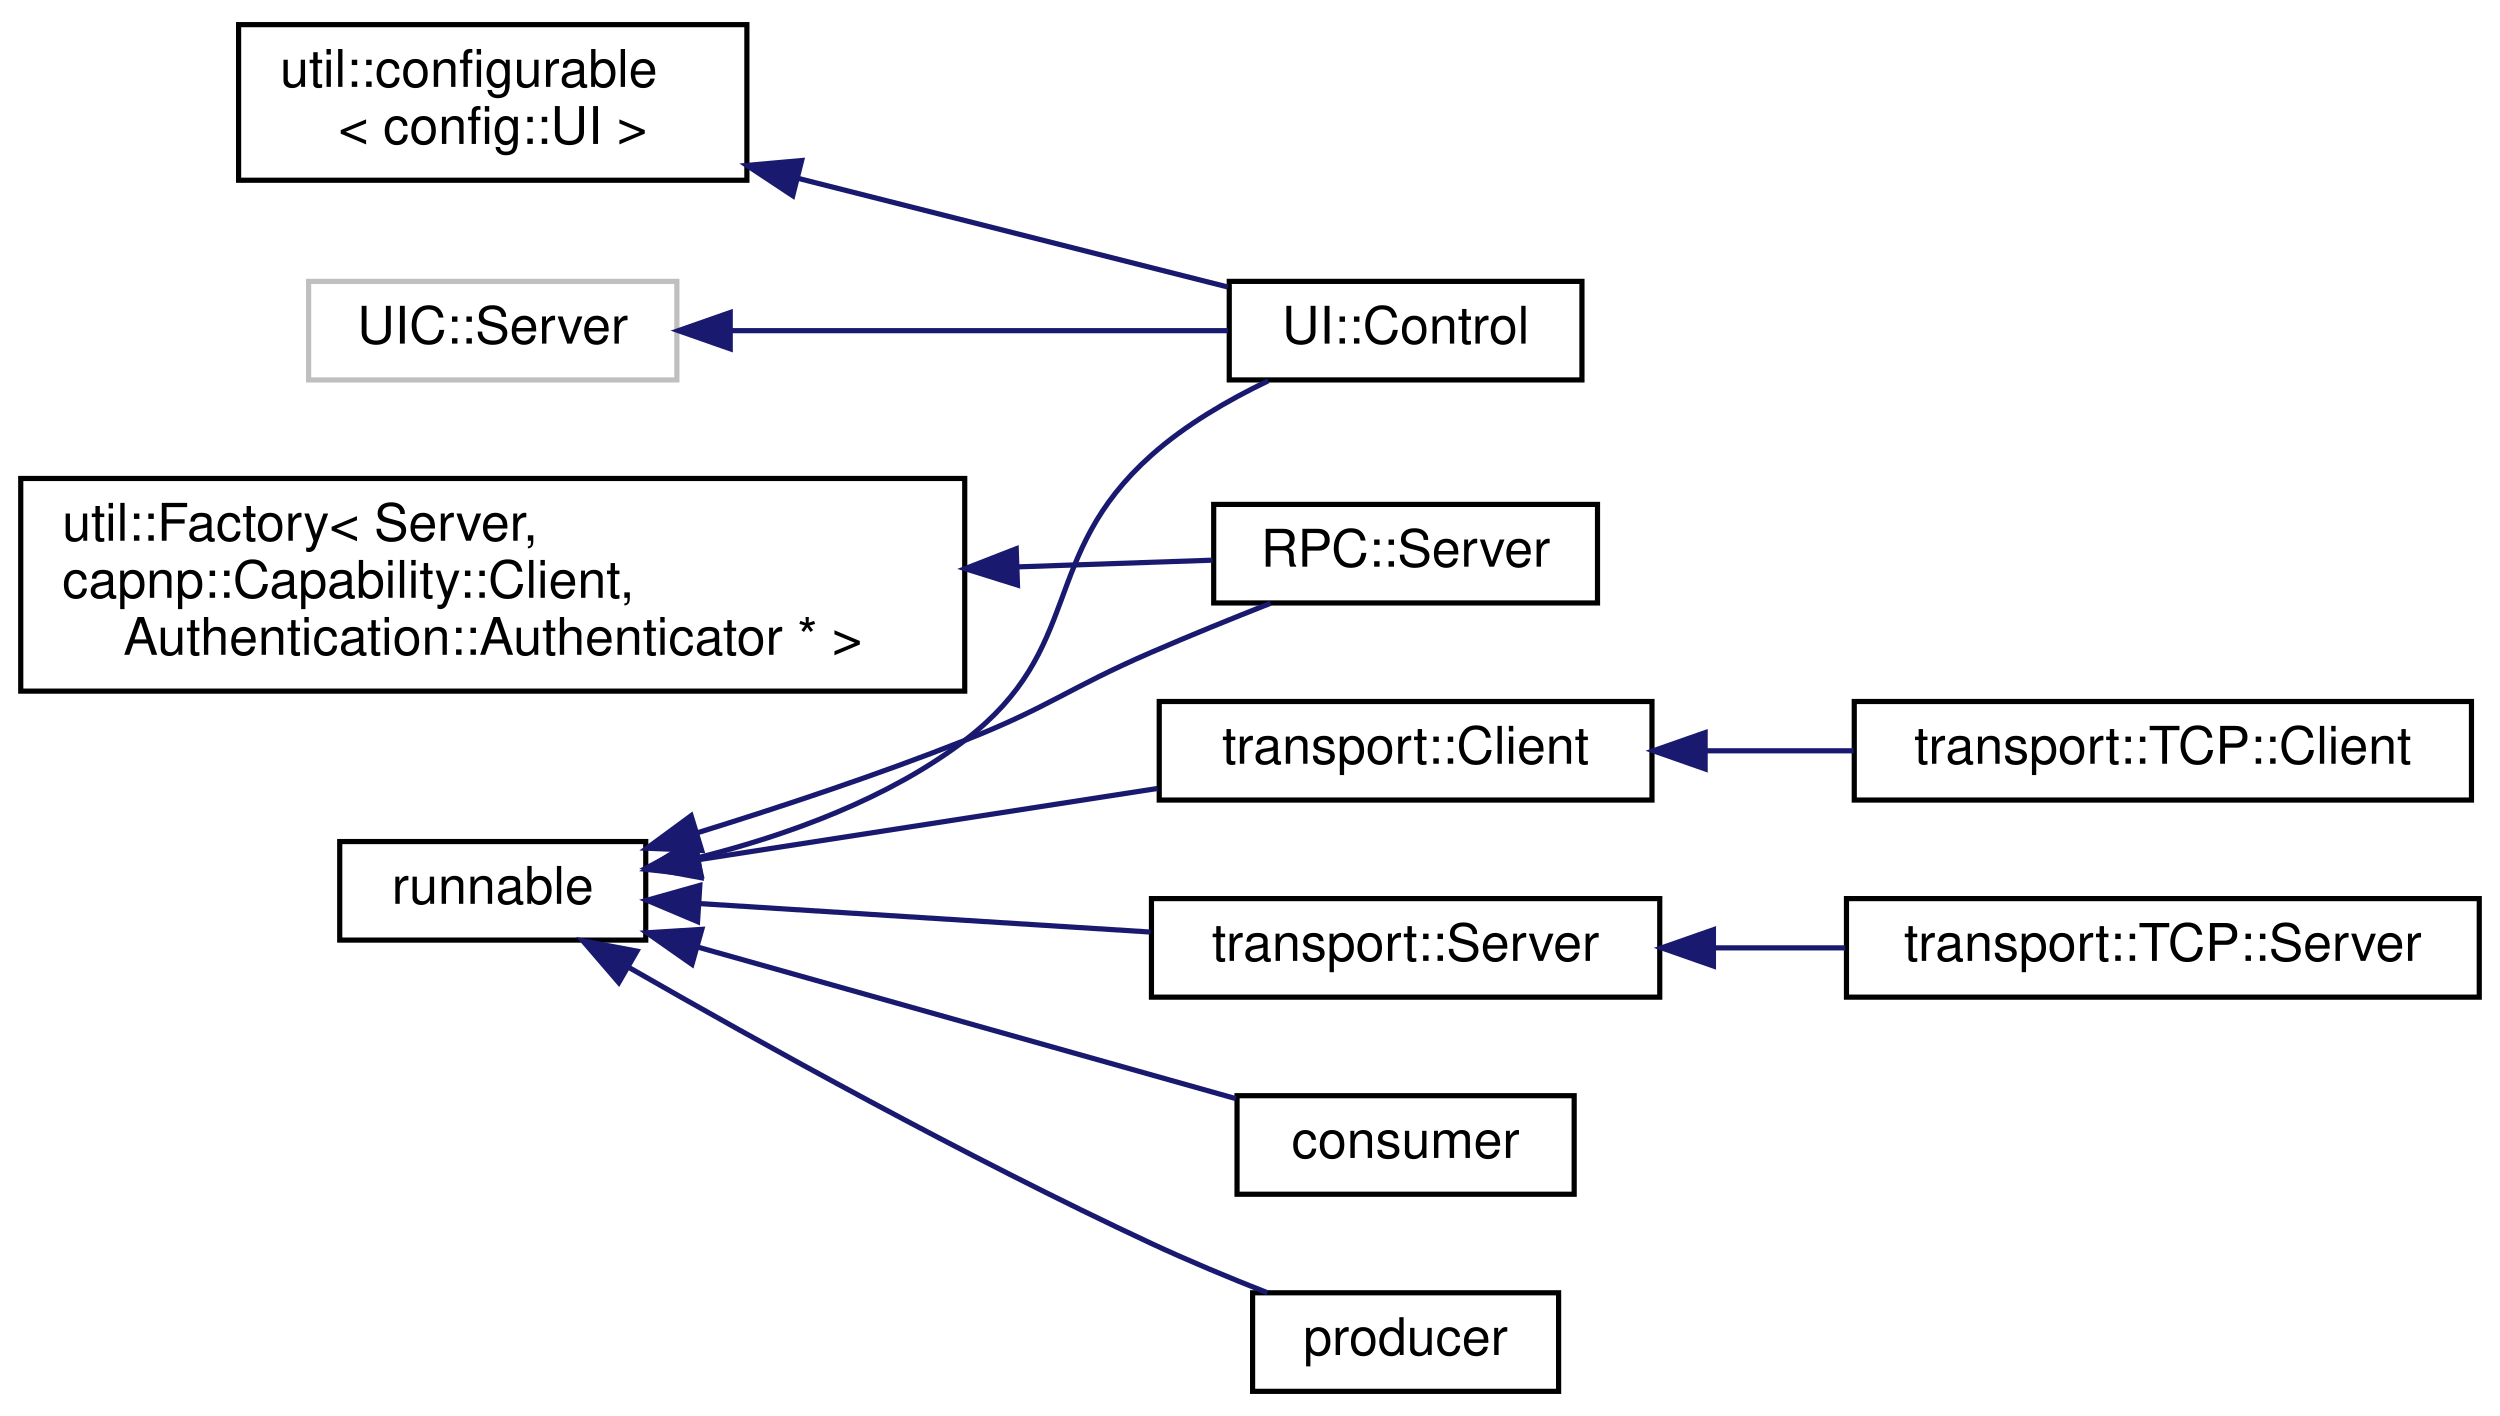
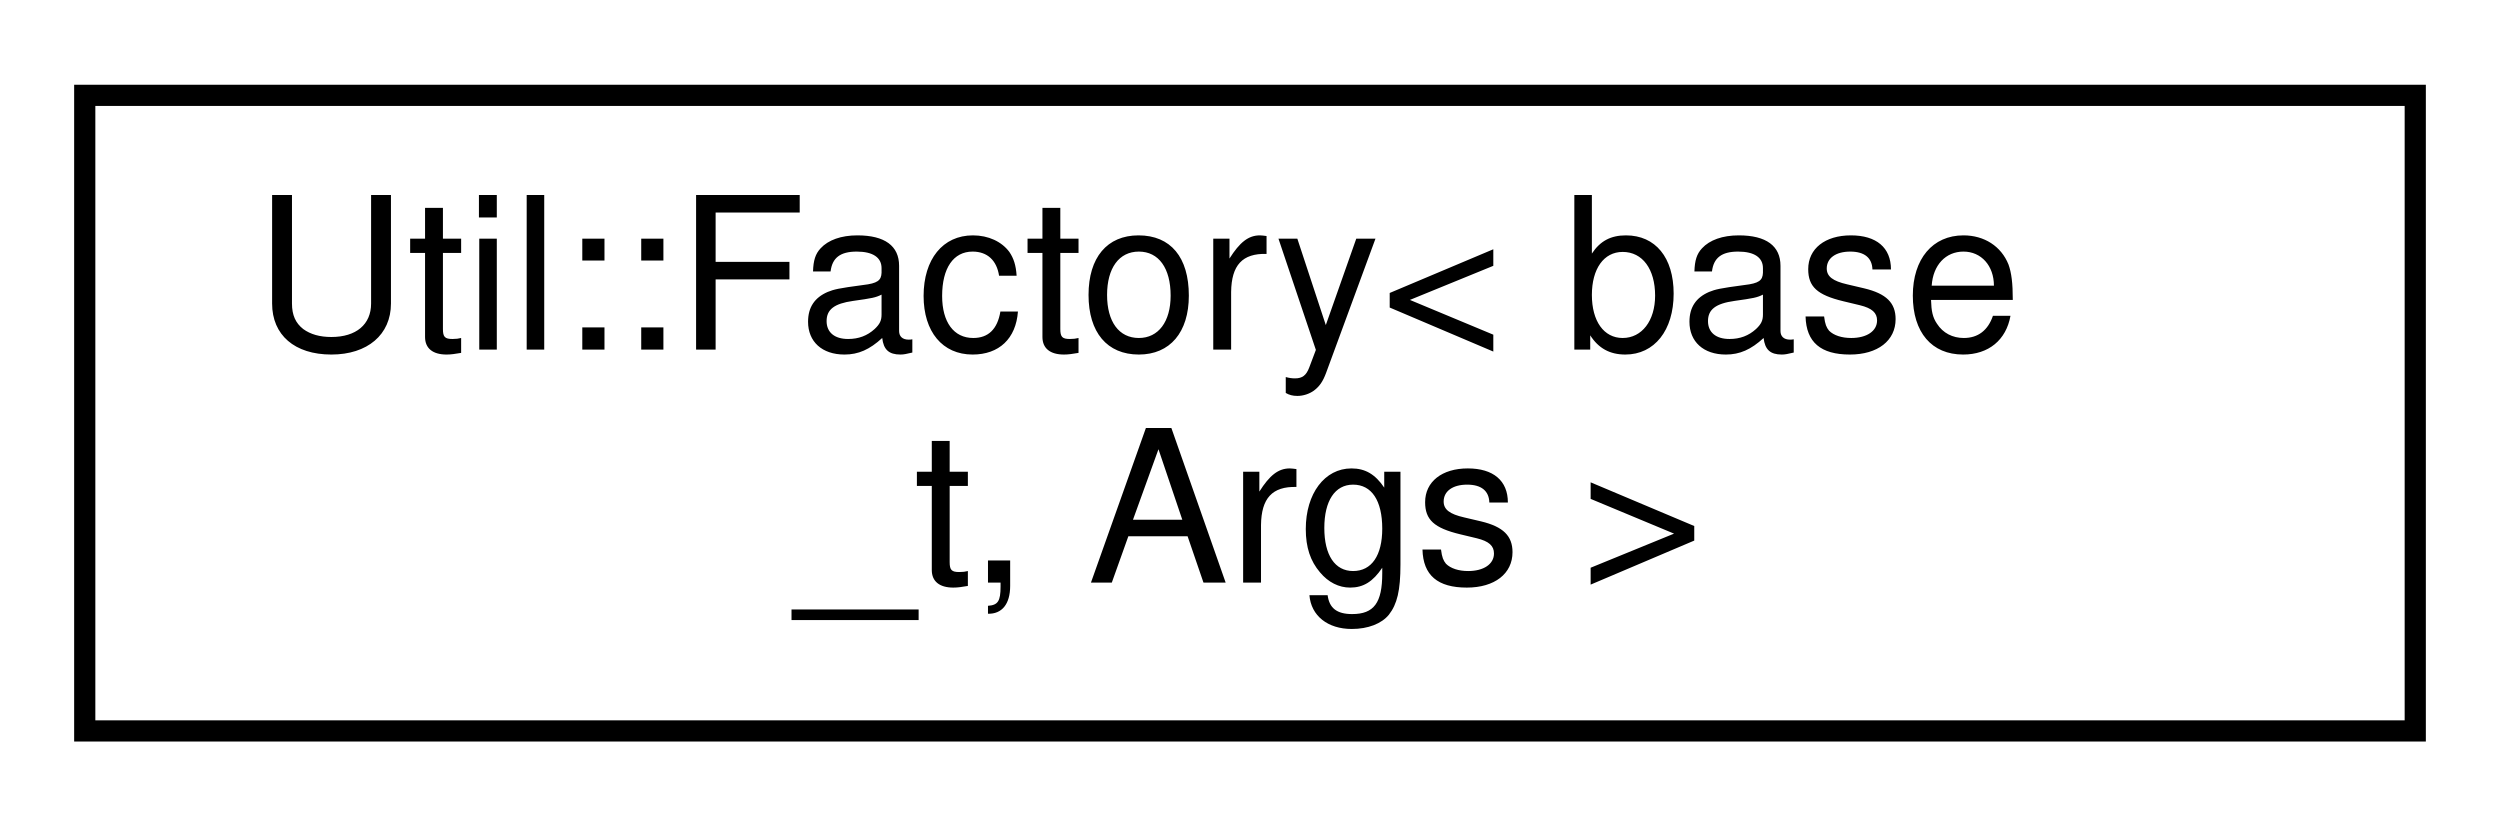
- <svg xmlns="http://www.w3.org/2000/svg" xmlns:xlink="http://www.w3.org/1999/xlink" width="482pt" height="273pt" viewBox="0.00 0.00 482.00 272.50">
-   <g id="graph0" class="graph" transform="scale(1 1) rotate(0) translate(4 268.5)">
+ <svg xmlns="http://www.w3.org/2000/svg" xmlns:xlink="http://www.w3.org/1999/xlink" width="118pt" height="39pt" viewBox="0.00 0.00 118.00 39.00">
+   <g id="graph0" class="graph" transform="scale(1 1) rotate(0) translate(4 35)">
    <g id="node1" class="node">
      <g id="a_node1">
-         <a xlink:href="classutil_1_1configurable.html" target="_top" xlink:title=" ">
-           <polygon fill="none" stroke="black" points="42,-234 42,-264 140,-264 140,-234 42,-234" />
-           <text text-anchor="start" x="50" y="-252" font-family="Helvetica,sans-Serif" font-size="10.00">util::configurable</text>
-           <text text-anchor="middle" x="91" y="-241" font-family="Helvetica,sans-Serif" font-size="10.00">&lt; config::UI &gt;</text>
+         <a xlink:href="classUtil_1_1Factory.html" target="_top" xlink:title=" ">
+           <polygon fill="none" stroke="black" points="0,-0.5 0,-30.5 110,-30.5 110,-0.5 0,-0.5" />
+           <text text-anchor="start" x="8" y="-18.5" font-family="Helvetica,sans-Serif" font-size="10.00">Util::Factory&lt; base</text>
+           <text text-anchor="middle" x="55" y="-7.5" font-family="Helvetica,sans-Serif" font-size="10.00">_t, Args &gt;</text>
        </a>
      </g>
    </g>
-     <g id="node2" class="node">
-       <g id="a_node2">
-         <a xlink:href="classUI_1_1Control.html" target="_top" xlink:title=" ">
-           <polygon fill="none" stroke="black" points="233,-195.5 233,-214.5 301,-214.5 301,-195.5 233,-195.5" />
-           <text text-anchor="middle" x="267" y="-202.5" font-family="Helvetica,sans-Serif" font-size="10.00">UI::Control</text>
-         </a>
-       </g>
-     </g>
-     <g id="edge1" class="edge">
-       <path fill="none" stroke="midnightblue" d="M149.92,-234.35C177.45,-227.39 209.35,-219.32 232.74,-213.41" />
-       <polygon fill="midnightblue" stroke="midnightblue" points="148.84,-231.02 140.01,-236.86 150.56,-237.8 148.84,-231.02" />
-     </g>
-     <g id="node3" class="node">
-       <g id="a_node3">
-         <a xlink:href="classutil_1_1Factory.html" target="_top" xlink:title=" ">
-           <polygon fill="none" stroke="black" points="0,-135.5 0,-176.5 182,-176.5 182,-135.5 0,-135.5" />
-           <text text-anchor="start" x="8" y="-164.5" font-family="Helvetica,sans-Serif" font-size="10.00">util::Factory&lt; Server,</text>
-           <text text-anchor="start" x="8" y="-153.5" font-family="Helvetica,sans-Serif" font-size="10.00"> capnp::Capability::Client,</text>
-           <text text-anchor="middle" x="91" y="-142.5" font-family="Helvetica,sans-Serif" font-size="10.00"> Authentication::Authenticator * &gt;</text>
-         </a>
-       </g>
-     </g>
-     <g id="node4" class="node">
-       <g id="a_node4">
-         <a xlink:href="classRPC_1_1Server.html" target="_top" xlink:title=" ">
-           <polygon fill="none" stroke="black" points="230,-152.5 230,-171.5 304,-171.5 304,-152.5 230,-152.5" />
-           <text text-anchor="middle" x="267" y="-159.5" font-family="Helvetica,sans-Serif" font-size="10.00">RPC::Server</text>
-         </a>
-       </g>
-     </g>
-     <g id="edge2" class="edge">
-       <path fill="none" stroke="midnightblue" d="M192.33,-159.46C205.67,-159.92 218.59,-160.37 229.78,-160.75" />
-       <polygon fill="midnightblue" stroke="midnightblue" points="192.17,-155.95 182.06,-159.11 191.93,-162.95 192.17,-155.95" />
-     </g>
-     <g id="node5" class="node">
-       <g id="a_node5">
-         <a xlink:href="classrunnable.html" target="_top" xlink:title=" ">
-           <polygon fill="none" stroke="black" points="61.5,-87.5 61.5,-106.5 120.5,-106.5 120.5,-87.5 61.5,-87.5" />
-           <text text-anchor="middle" x="91" y="-94.5" font-family="Helvetica,sans-Serif" font-size="10.00">runnable</text>
-         </a>
-       </g>
-     </g>
-     <g id="edge4" class="edge">
-       <path fill="none" stroke="midnightblue" d="M130.86,-103.46C147.83,-107.73 167.19,-114.71 182,-126 205.23,-143.71 196.18,-161.57 218,-181 224.54,-186.82 232.75,-191.61 240.52,-195.33" />
-       <polygon fill="midnightblue" stroke="midnightblue" points="131.2,-99.94 120.67,-101.13 129.64,-106.77 131.2,-99.94" />
-     </g>
-     <g id="edge3" class="edge">
-       <path fill="none" stroke="midnightblue" d="M130.35,-108.16C146.47,-113.15 165.31,-119.4 182,-126 198.46,-132.5 201.77,-135.96 218,-143 225.4,-146.21 233.53,-149.51 240.96,-152.44" />
-       <polygon fill="midnightblue" stroke="midnightblue" points="131.29,-104.78 120.71,-105.21 129.25,-111.48 131.29,-104.78" />
-     </g>
-     <g id="node6" class="node">
-       <g id="a_node6">
-         <a xlink:href="classconsumer.html" target="_top" xlink:title=" ">
-           <polygon fill="none" stroke="black" points="234.5,-38.5 234.5,-57.5 299.5,-57.5 299.5,-38.5 234.5,-38.5" />
-           <text text-anchor="middle" x="267" y="-45.5" font-family="Helvetica,sans-Serif" font-size="10.00">consumer</text>
-         </a>
-       </g>
-     </g>
-     <g id="edge5" class="edge">
-       <path fill="none" stroke="midnightblue" d="M130.39,-86.19C161.58,-77.41 205.04,-65.17 234.28,-56.93" />
-       <polygon fill="midnightblue" stroke="midnightblue" points="129.41,-82.83 120.73,-88.91 131.31,-89.57 129.41,-82.83" />
-     </g>
-     <g id="node7" class="node">
-       <g id="a_node7">
-         <a xlink:href="classproducer.html" target="_top" xlink:title=" ">
-           <polygon fill="none" stroke="black" points="237.5,-0.5 237.5,-19.5 296.5,-19.5 296.5,-0.5 237.5,-0.5" />
-           <text text-anchor="middle" x="267" y="-7.5" font-family="Helvetica,sans-Serif" font-size="10.00">producer</text>
-         </a>
-       </g>
-     </g>
-     <g id="edge6" class="edge">
-       <path fill="none" stroke="midnightblue" d="M117.26,-82.22C142.38,-67.8 182.24,-45.66 218,-29 225.15,-25.67 233.06,-22.38 240.35,-19.51" />
-       <polygon fill="midnightblue" stroke="midnightblue" points="115.3,-79.31 108.39,-87.34 118.8,-85.37 115.3,-79.31" />
-     </g>
-     <g id="node8" class="node">
-       <g id="a_node8">
-         <a xlink:href="classtransport_1_1Client.html" target="_top" xlink:title=" ">
-           <polygon fill="none" stroke="black" points="219.5,-114.5 219.5,-133.5 314.5,-133.5 314.5,-114.5 219.5,-114.5" />
-           <text text-anchor="middle" x="267" y="-121.5" font-family="Helvetica,sans-Serif" font-size="10.00">transport::Client</text>
-         </a>
-       </g>
-     </g>
-     <g id="edge7" class="edge">
-       <path fill="none" stroke="midnightblue" d="M130.66,-103C156.8,-107.05 191.47,-112.44 219.18,-116.74" />
-       <polygon fill="midnightblue" stroke="midnightblue" points="131.15,-99.53 120.73,-101.46 130.08,-106.45 131.15,-99.53" />
-     </g>
-     <g id="node10" class="node">
-       <g id="a_node10">
-         <a xlink:href="classtransport_1_1Server.html" target="_top" xlink:title=" ">
-           <polygon fill="none" stroke="black" points="218,-76.5 218,-95.5 316,-95.5 316,-76.5 218,-76.5" />
-           <text text-anchor="middle" x="267" y="-83.5" font-family="Helvetica,sans-Serif" font-size="10.00">transport::Server</text>
-         </a>
-       </g>
-     </g>
-     <g id="edge9" class="edge">
-       <path fill="none" stroke="midnightblue" d="M130.85,-94.54C156.54,-92.92 190.41,-90.78 217.82,-89.05" />
-       <polygon fill="midnightblue" stroke="midnightblue" points="130.49,-91.06 120.73,-95.18 130.93,-98.05 130.49,-91.06" />
-     </g>
-     <g id="node9" class="node">
-       <g id="a_node9">
-         <a xlink:href="classtransport_1_1TCP_1_1Client.html" target="_top" xlink:title=" ">
-           <polygon fill="none" stroke="black" points="353.5,-114.5 353.5,-133.5 472.5,-133.5 472.5,-114.5 353.5,-114.5" />
-           <text text-anchor="middle" x="413" y="-121.5" font-family="Helvetica,sans-Serif" font-size="10.00">transport::TCP::Client</text>
-         </a>
-       </g>
-     </g>
-     <g id="edge8" class="edge">
-       <path fill="none" stroke="midnightblue" d="M324.78,-124C334.17,-124 343.93,-124 353.38,-124" />
-       <polygon fill="midnightblue" stroke="midnightblue" points="324.75,-120.5 314.75,-124 324.75,-127.5 324.75,-120.5" />
-     </g>
-     <g id="node11" class="node">
-       <g id="a_node11">
-         <a xlink:href="classtransport_1_1TCP_1_1Server.html" target="_top" xlink:title=" ">
-           <polygon fill="none" stroke="black" points="352,-76.5 352,-95.5 474,-95.5 474,-76.5 352,-76.5" />
-           <text text-anchor="middle" x="413" y="-83.5" font-family="Helvetica,sans-Serif" font-size="10.00">transport::TCP::Server</text>
-         </a>
-       </g>
-     </g>
-     <g id="edge10" class="edge">
-       <path fill="none" stroke="midnightblue" d="M326.39,-86C334.75,-86 343.36,-86 351.75,-86" />
-       <polygon fill="midnightblue" stroke="midnightblue" points="326.35,-82.5 316.35,-86 326.35,-89.5 326.35,-82.5" />
-     </g>
-     <g id="node12" class="node">
-       <g id="a_node12">
-         <a xlink:title=" ">
-           <polygon fill="none" stroke="#bfbfbf" points="55.5,-195.5 55.5,-214.5 126.5,-214.5 126.5,-195.5 55.5,-195.5" />
-           <text text-anchor="middle" x="91" y="-202.5" font-family="Helvetica,sans-Serif" font-size="10.00">UIC::Server</text>
-         </a>
-       </g>
-     </g>
-     <g id="edge11" class="edge">
-       <path fill="none" stroke="midnightblue" d="M136.98,-205C166.91,-205 205.58,-205 232.74,-205" />
-       <polygon fill="midnightblue" stroke="midnightblue" points="136.79,-201.5 126.79,-205 136.79,-208.5 136.79,-201.5" />
-     </g>
  </g>
</svg>
